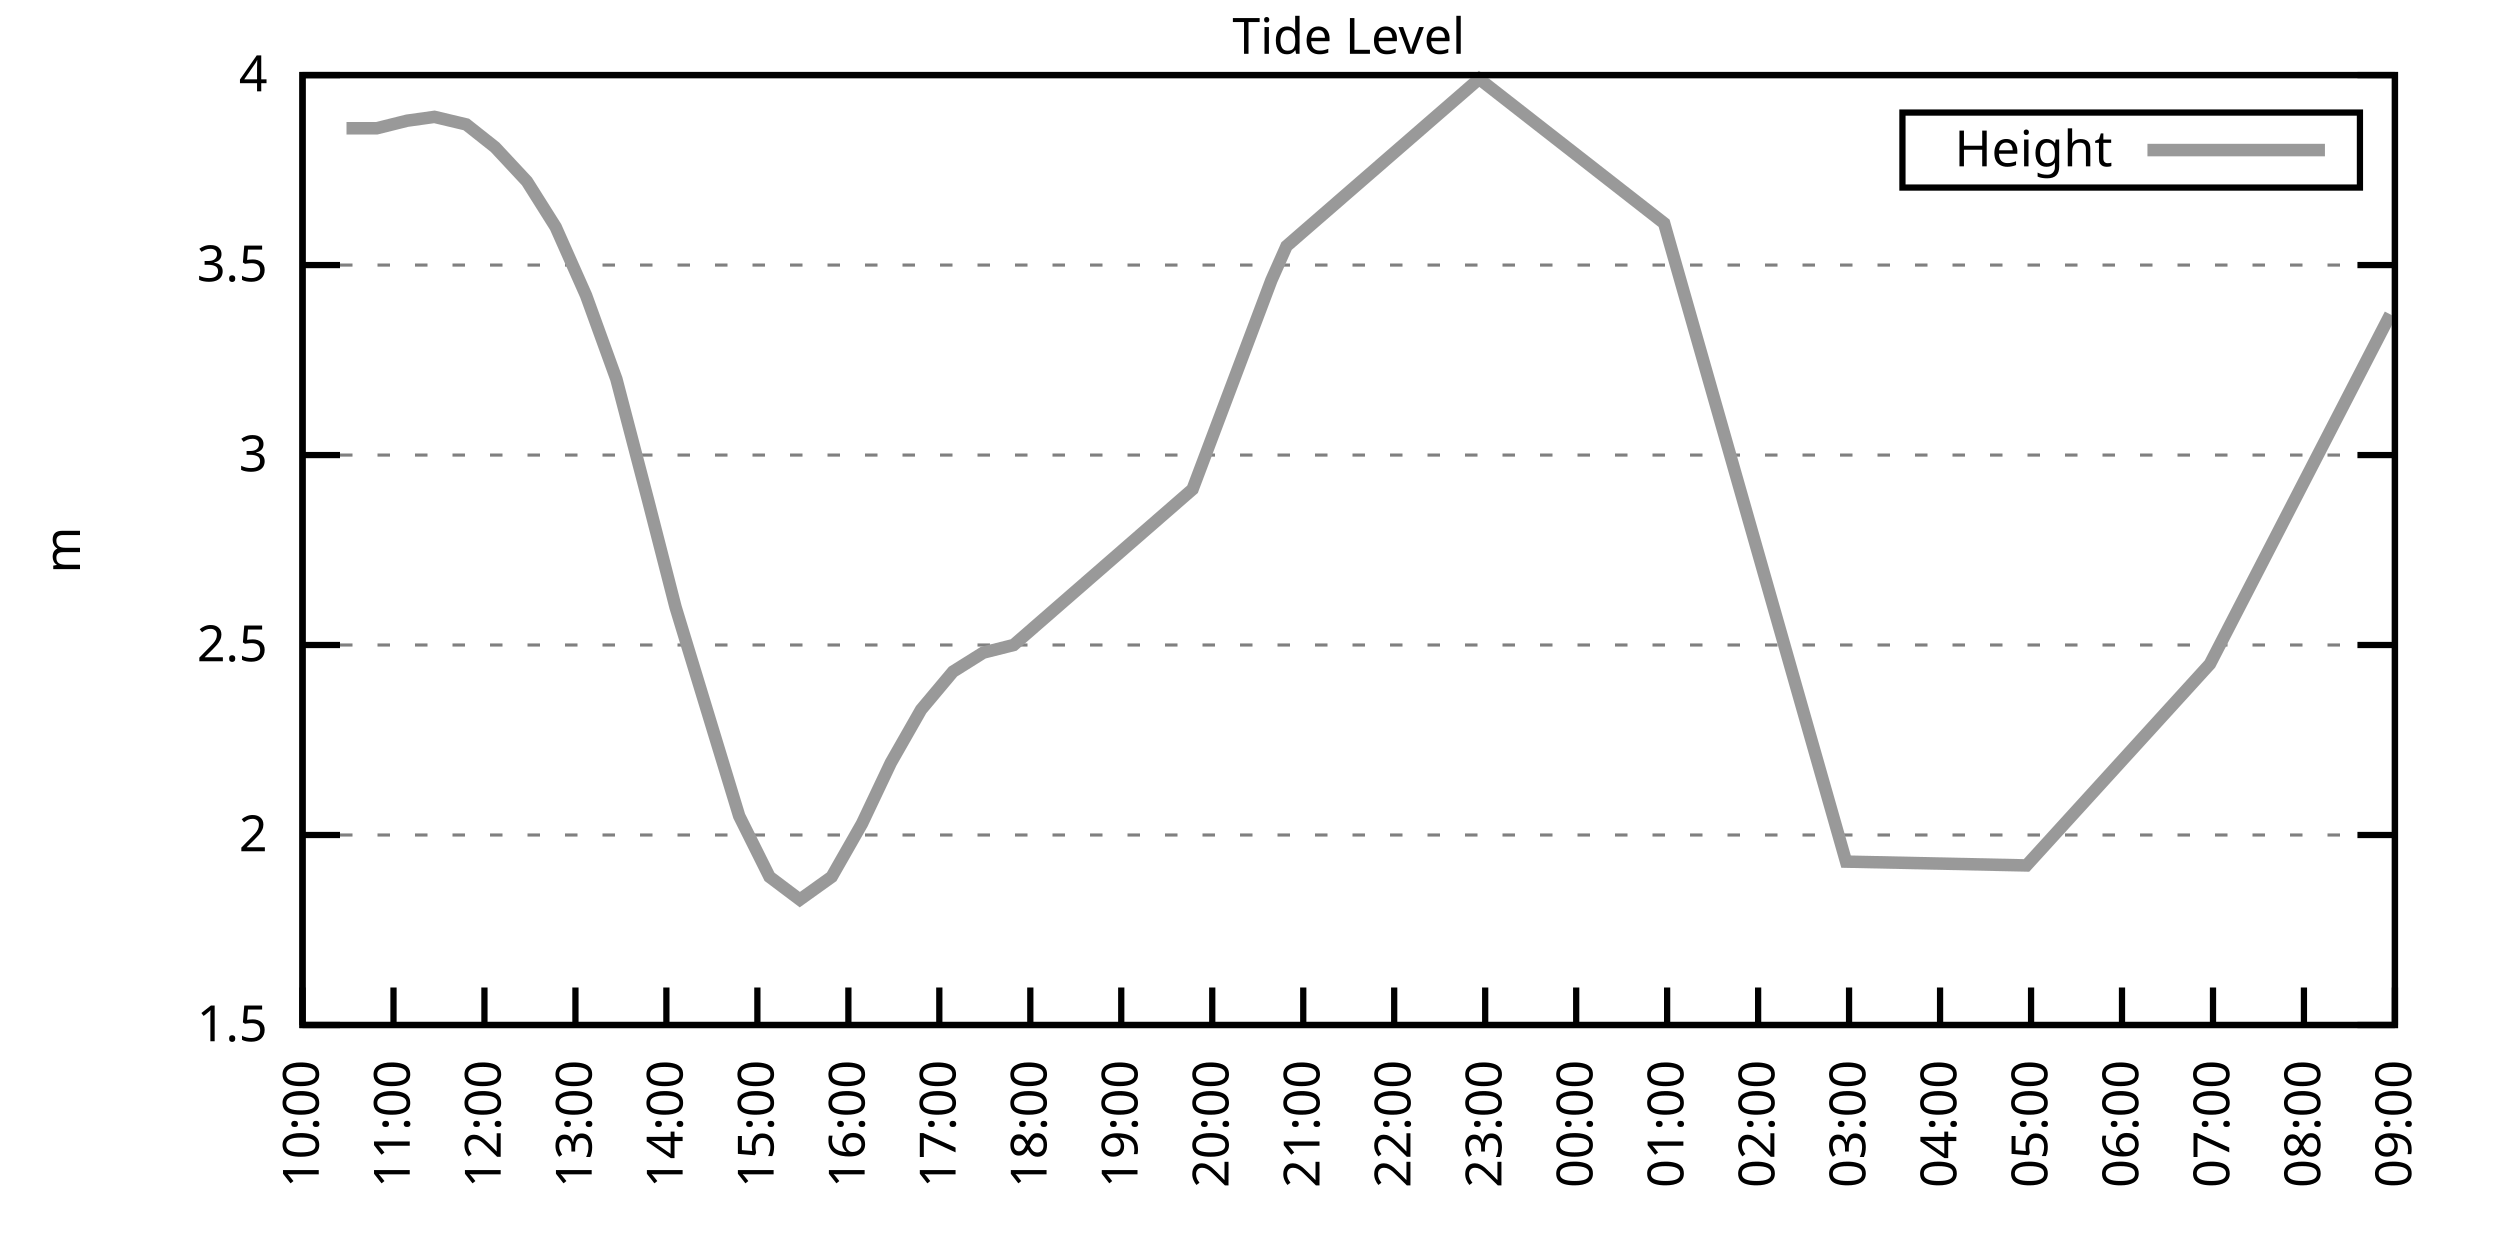
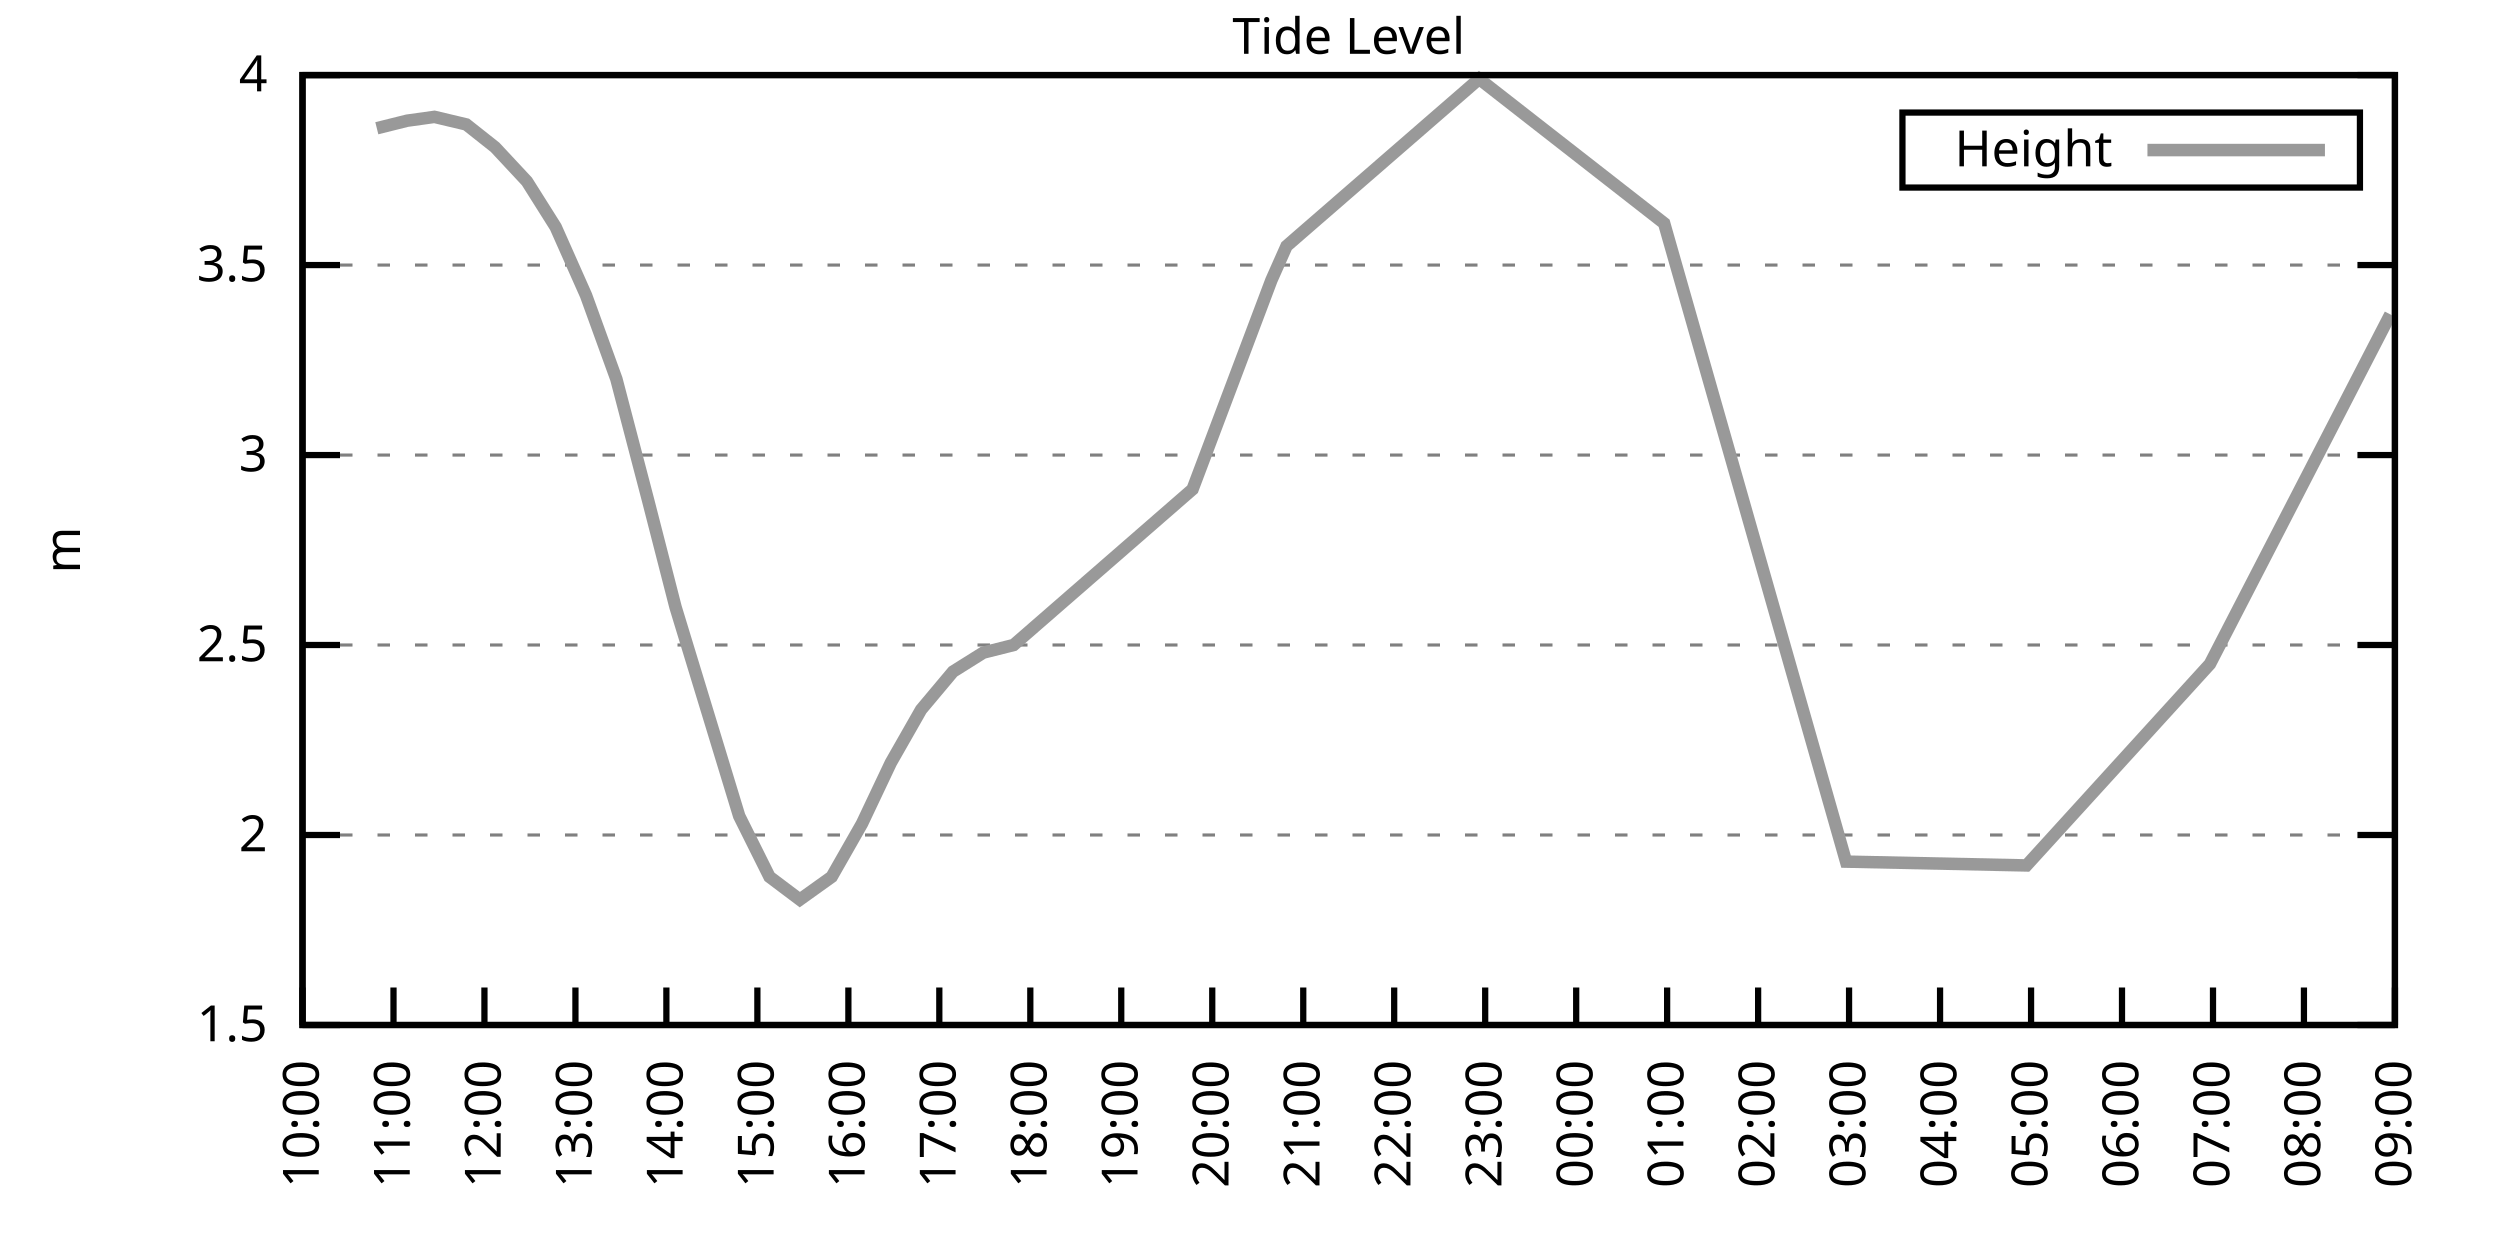
<svg xmlns="http://www.w3.org/2000/svg" xmlns:xlink="http://www.w3.org/1999/xlink" width="400" height="200" viewBox="0 0 400 200">
  <g id="gnuplot_canvas">
    <rect x="0" y="0" width="400" height="200" fill="none" />
    <defs>
      <circle id="gpDot" r="0.5" stroke-width="0.5" stroke="currentColor" />
      <path id="gpPt0" stroke-width="0.333" stroke="currentColor" d="M-1,0 h2 M0,-1 v2" />
      <path id="gpPt1" stroke-width="0.333" stroke="currentColor" d="M-1,-1 L1,1 M1,-1 L-1,1" />
      <path id="gpPt2" stroke-width="0.333" stroke="currentColor" d="M-1,0 L1,0 M0,-1 L0,1 M-1,-1 L1,1 M-1,1 L1,-1" />
      <rect id="gpPt3" stroke-width="0.333" stroke="currentColor" x="-1" y="-1" width="2" height="2" />
      <rect id="gpPt4" stroke-width="0.333" stroke="currentColor" fill="currentColor" x="-1" y="-1" width="2" height="2" />
      <circle id="gpPt5" stroke-width="0.333" stroke="currentColor" cx="0" cy="0" r="1" />
      <use xlink:href="#gpPt5" id="gpPt6" fill="currentColor" stroke="none" />
      <path id="gpPt7" stroke-width="0.333" stroke="currentColor" d="M0,-1.33 L-1.33,0.67 L1.33,0.67 z" />
      <use xlink:href="#gpPt7" id="gpPt8" fill="currentColor" stroke="none" />
      <use xlink:href="#gpPt7" id="gpPt9" stroke="currentColor" transform="rotate(180)" />
      <use xlink:href="#gpPt9" id="gpPt10" fill="currentColor" stroke="none" />
      <use xlink:href="#gpPt3" id="gpPt11" stroke="currentColor" transform="rotate(45)" />
      <use xlink:href="#gpPt11" id="gpPt12" fill="currentColor" stroke="none" />
      <path id="gpPt13" stroke-width="0.333" stroke="currentColor" d="M0,1.330 L1.265,0.411 L0.782,-1.067 L-0.782,-1.076 L-1.265,0.411 z" />
      <use xlink:href="#gpPt13" id="gpPt14" fill="currentColor" stroke="none" />
      <filter id="textbox" filterUnits="objectBoundingBox" x="0" y="0" height="1" width="1">
        <feFlood flood-color="white" flood-opacity="1" result="bgnd" />
        <feComposite in="SourceGraphic" in2="bgnd" operator="atop" />
      </filter>
      <filter id="greybox" filterUnits="objectBoundingBox" x="0" y="0" height="1" width="1">
        <feFlood flood-color="lightgrey" flood-opacity="1" result="grey" />
        <feComposite in="SourceGraphic" in2="grey" operator="atop" />
      </filter>
    </defs>
    <g fill="none" color="white" stroke="currentColor" stroke-width="1.00" stroke-linecap="butt" stroke-linejoin="miter">
</g>
    <g fill="none" color="black" stroke="currentColor" stroke-width="1.00" stroke-linecap="butt" stroke-linejoin="miter">
      <g stroke="none" shape-rendering="crispEdges">
        <polygon fill="rgb(255, 255, 255)" points="48.40,164.00 383.18,164.00 383.18,12.02 48.40,12.02 " />
      </g>
    </g>
    <g fill="none" color="black" stroke="currentColor" stroke-width="1.00" stroke-linecap="butt" stroke-linejoin="miter">
</g>
    <g fill="none" color="black" stroke="black" stroke-width="0.50" stroke-linecap="butt" stroke-linejoin="miter">
</g>
    <g fill="none" color="gray" stroke="currentColor" stroke-width="0.50" stroke-linecap="butt" stroke-linejoin="miter">
      <path stroke="gray" stroke-dasharray="2,4" class="gridline" d="M48.40,164.00 L383.19,164.00  " />
    </g>
    <g fill="none" color="gray" stroke="gray" stroke-width="1.00" stroke-linecap="butt" stroke-linejoin="miter">
</g>
    <g fill="none" color="black" stroke="currentColor" stroke-width="1.00" stroke-linecap="butt" stroke-linejoin="miter">
      <path stroke="black" d="M48.40,164.00 L54.40,164.00 M383.19,164.00 L377.19,164.00  " />
      <g transform="translate(42.80,166.60)" stroke="none" fill="black" font-family="Sans" font-size="8.00" text-anchor="end">
        <text>
          <tspan font-family="Sans"> 1.5</tspan>
        </text>
      </g>
    </g>
    <g fill="none" color="black" stroke="currentColor" stroke-width="1.00" stroke-linecap="butt" stroke-linejoin="miter">
</g>
    <g fill="none" color="black" stroke="black" stroke-width="0.50" stroke-linecap="butt" stroke-linejoin="miter">
</g>
    <g fill="none" color="gray" stroke="currentColor" stroke-width="0.50" stroke-linecap="butt" stroke-linejoin="miter">
      <path stroke="gray" stroke-dasharray="2,4" class="gridline" d="M48.40,133.60 L383.19,133.60  " />
    </g>
    <g fill="none" color="gray" stroke="gray" stroke-width="1.00" stroke-linecap="butt" stroke-linejoin="miter">
</g>
    <g fill="none" color="black" stroke="currentColor" stroke-width="1.00" stroke-linecap="butt" stroke-linejoin="miter">
      <path stroke="black" d="M48.40,133.60 L54.40,133.60 M383.19,133.60 L377.19,133.60  " />
      <g transform="translate(42.80,136.20)" stroke="none" fill="black" font-family="Sans" font-size="8.00" text-anchor="end">
        <text>
          <tspan font-family="Sans"> 2</tspan>
        </text>
      </g>
    </g>
    <g fill="none" color="black" stroke="currentColor" stroke-width="1.00" stroke-linecap="butt" stroke-linejoin="miter">
</g>
    <g fill="none" color="black" stroke="black" stroke-width="0.50" stroke-linecap="butt" stroke-linejoin="miter">
</g>
    <g fill="none" color="gray" stroke="currentColor" stroke-width="0.50" stroke-linecap="butt" stroke-linejoin="miter">
      <path stroke="gray" stroke-dasharray="2,4" class="gridline" d="M48.40,103.20 L383.19,103.20  " />
    </g>
    <g fill="none" color="gray" stroke="gray" stroke-width="1.00" stroke-linecap="butt" stroke-linejoin="miter">
</g>
    <g fill="none" color="black" stroke="currentColor" stroke-width="1.00" stroke-linecap="butt" stroke-linejoin="miter">
      <path stroke="black" d="M48.40,103.20 L54.40,103.20 M383.19,103.20 L377.19,103.20  " />
      <g transform="translate(42.80,105.80)" stroke="none" fill="black" font-family="Sans" font-size="8.00" text-anchor="end">
        <text>
          <tspan font-family="Sans"> 2.5</tspan>
        </text>
      </g>
    </g>
    <g fill="none" color="black" stroke="currentColor" stroke-width="1.00" stroke-linecap="butt" stroke-linejoin="miter">
</g>
    <g fill="none" color="black" stroke="black" stroke-width="0.50" stroke-linecap="butt" stroke-linejoin="miter">
</g>
    <g fill="none" color="gray" stroke="currentColor" stroke-width="0.50" stroke-linecap="butt" stroke-linejoin="miter">
      <path stroke="gray" stroke-dasharray="2,4" class="gridline" d="M48.40,72.81 L383.19,72.81  " />
    </g>
    <g fill="none" color="gray" stroke="gray" stroke-width="1.00" stroke-linecap="butt" stroke-linejoin="miter">
</g>
    <g fill="none" color="black" stroke="currentColor" stroke-width="1.00" stroke-linecap="butt" stroke-linejoin="miter">
      <path stroke="black" d="M48.40,72.81 L54.40,72.81 M383.19,72.81 L377.19,72.81  " />
      <g transform="translate(42.80,75.41)" stroke="none" fill="black" font-family="Sans" font-size="8.00" text-anchor="end">
        <text>
          <tspan font-family="Sans"> 3</tspan>
        </text>
      </g>
    </g>
    <g fill="none" color="black" stroke="currentColor" stroke-width="1.00" stroke-linecap="butt" stroke-linejoin="miter">
</g>
    <g fill="none" color="black" stroke="black" stroke-width="0.50" stroke-linecap="butt" stroke-linejoin="miter">
</g>
    <g fill="none" color="gray" stroke="currentColor" stroke-width="0.50" stroke-linecap="butt" stroke-linejoin="miter">
      <path stroke="gray" stroke-dasharray="2,4" class="gridline" d="M48.40,42.41 L383.19,42.41  " />
    </g>
    <g fill="none" color="gray" stroke="gray" stroke-width="1.00" stroke-linecap="butt" stroke-linejoin="miter">
</g>
    <g fill="none" color="black" stroke="currentColor" stroke-width="1.00" stroke-linecap="butt" stroke-linejoin="miter">
      <path stroke="black" d="M48.40,42.41 L54.40,42.41 M383.19,42.41 L377.19,42.41  " />
      <g transform="translate(42.80,45.01)" stroke="none" fill="black" font-family="Sans" font-size="8.00" text-anchor="end">
        <text>
          <tspan font-family="Sans"> 3.5</tspan>
        </text>
      </g>
    </g>
    <g fill="none" color="black" stroke="currentColor" stroke-width="1.00" stroke-linecap="butt" stroke-linejoin="miter">
</g>
    <g fill="none" color="black" stroke="black" stroke-width="0.50" stroke-linecap="butt" stroke-linejoin="miter">
</g>
    <g fill="none" color="gray" stroke="currentColor" stroke-width="0.50" stroke-linecap="butt" stroke-linejoin="miter">
      <path stroke="gray" stroke-dasharray="2,4" class="gridline" d="M48.40,12.01 L383.19,12.01  " />
    </g>
    <g fill="none" color="gray" stroke="gray" stroke-width="1.00" stroke-linecap="butt" stroke-linejoin="miter">
</g>
    <g fill="none" color="black" stroke="currentColor" stroke-width="1.00" stroke-linecap="butt" stroke-linejoin="miter">
      <path stroke="black" d="M48.40,12.01 L54.40,12.01 M383.19,12.01 L377.19,12.01  " />
      <g transform="translate(42.80,14.61)" stroke="none" fill="black" font-family="Sans" font-size="8.00" text-anchor="end">
        <text>
          <tspan font-family="Sans"> 4</tspan>
        </text>
      </g>
    </g>
    <g fill="none" color="black" stroke="currentColor" stroke-width="1.00" stroke-linecap="butt" stroke-linejoin="miter">
      <path stroke="black" d="M48.40,164.00 L48.40,158.00  " />
      <g transform="translate(51.00,169.60) rotate(270.00)" stroke="none" fill="black" font-family="Sans" font-size="8.00" text-anchor="end">
        <text>
          <tspan font-family="Sans">10:00</tspan>
        </text>
      </g>
    </g>
    <g fill="none" color="black" stroke="currentColor" stroke-width="1.00" stroke-linecap="butt" stroke-linejoin="miter">
      <path stroke="black" d="M62.96,164.00 L62.96,158.00  " />
      <g transform="translate(65.56,169.60) rotate(270.00)" stroke="none" fill="black" font-family="Sans" font-size="8.00" text-anchor="end">
        <text>
          <tspan font-family="Sans">11:00</tspan>
        </text>
      </g>
    </g>
    <g fill="none" color="black" stroke="currentColor" stroke-width="1.00" stroke-linecap="butt" stroke-linejoin="miter">
      <path stroke="black" d="M77.51,164.00 L77.51,158.00  " />
      <g transform="translate(80.11,169.60) rotate(270.00)" stroke="none" fill="black" font-family="Sans" font-size="8.00" text-anchor="end">
        <text>
          <tspan font-family="Sans">12:00</tspan>
        </text>
      </g>
    </g>
    <g fill="none" color="black" stroke="currentColor" stroke-width="1.00" stroke-linecap="butt" stroke-linejoin="miter">
      <path stroke="black" d="M92.07,164.00 L92.07,158.00  " />
      <g transform="translate(94.67,169.60) rotate(270.00)" stroke="none" fill="black" font-family="Sans" font-size="8.00" text-anchor="end">
        <text>
          <tspan font-family="Sans">13:00</tspan>
        </text>
      </g>
    </g>
    <g fill="none" color="black" stroke="currentColor" stroke-width="1.00" stroke-linecap="butt" stroke-linejoin="miter">
      <path stroke="black" d="M106.62,164.00 L106.62,158.00  " />
      <g transform="translate(109.22,169.60) rotate(270.00)" stroke="none" fill="black" font-family="Sans" font-size="8.00" text-anchor="end">
        <text>
          <tspan font-family="Sans">14:00</tspan>
        </text>
      </g>
    </g>
    <g fill="none" color="black" stroke="currentColor" stroke-width="1.00" stroke-linecap="butt" stroke-linejoin="miter">
      <path stroke="black" d="M121.18,164.00 L121.18,158.00  " />
      <g transform="translate(123.78,169.60) rotate(270.00)" stroke="none" fill="black" font-family="Sans" font-size="8.00" text-anchor="end">
        <text>
          <tspan font-family="Sans">15:00</tspan>
        </text>
      </g>
    </g>
    <g fill="none" color="black" stroke="currentColor" stroke-width="1.00" stroke-linecap="butt" stroke-linejoin="miter">
      <path stroke="black" d="M135.74,164.00 L135.74,158.00  " />
      <g transform="translate(138.34,169.60) rotate(270.00)" stroke="none" fill="black" font-family="Sans" font-size="8.00" text-anchor="end">
        <text>
          <tspan font-family="Sans">16:00</tspan>
        </text>
      </g>
    </g>
    <g fill="none" color="black" stroke="currentColor" stroke-width="1.00" stroke-linecap="butt" stroke-linejoin="miter">
      <path stroke="black" d="M150.29,164.00 L150.29,158.00  " />
      <g transform="translate(152.89,169.60) rotate(270.00)" stroke="none" fill="black" font-family="Sans" font-size="8.00" text-anchor="end">
        <text>
          <tspan font-family="Sans">17:00</tspan>
        </text>
      </g>
    </g>
    <g fill="none" color="black" stroke="currentColor" stroke-width="1.00" stroke-linecap="butt" stroke-linejoin="miter">
      <path stroke="black" d="M164.85,164.00 L164.85,158.00  " />
      <g transform="translate(167.45,169.60) rotate(270.00)" stroke="none" fill="black" font-family="Sans" font-size="8.00" text-anchor="end">
        <text>
          <tspan font-family="Sans">18:00</tspan>
        </text>
      </g>
    </g>
    <g fill="none" color="black" stroke="currentColor" stroke-width="1.00" stroke-linecap="butt" stroke-linejoin="miter">
      <path stroke="black" d="M179.40,164.00 L179.40,158.00  " />
      <g transform="translate(182.00,169.60) rotate(270.00)" stroke="none" fill="black" font-family="Sans" font-size="8.00" text-anchor="end">
        <text>
          <tspan font-family="Sans">19:00</tspan>
        </text>
      </g>
    </g>
    <g fill="none" color="black" stroke="currentColor" stroke-width="1.00" stroke-linecap="butt" stroke-linejoin="miter">
      <path stroke="black" d="M193.96,164.00 L193.96,158.00  " />
      <g transform="translate(196.56,169.60) rotate(270.00)" stroke="none" fill="black" font-family="Sans" font-size="8.00" text-anchor="end">
        <text>
          <tspan font-family="Sans">20:00</tspan>
        </text>
      </g>
    </g>
    <g fill="none" color="black" stroke="currentColor" stroke-width="1.00" stroke-linecap="butt" stroke-linejoin="miter">
      <path stroke="black" d="M208.52,164.00 L208.52,158.00  " />
      <g transform="translate(211.12,169.60) rotate(270.00)" stroke="none" fill="black" font-family="Sans" font-size="8.00" text-anchor="end">
        <text>
          <tspan font-family="Sans">21:00</tspan>
        </text>
      </g>
    </g>
    <g fill="none" color="black" stroke="currentColor" stroke-width="1.00" stroke-linecap="butt" stroke-linejoin="miter">
      <path stroke="black" d="M223.07,164.00 L223.07,158.00  " />
      <g transform="translate(225.67,169.60) rotate(270.00)" stroke="none" fill="black" font-family="Sans" font-size="8.00" text-anchor="end">
        <text>
          <tspan font-family="Sans">22:00</tspan>
        </text>
      </g>
    </g>
    <g fill="none" color="black" stroke="currentColor" stroke-width="1.00" stroke-linecap="butt" stroke-linejoin="miter">
      <path stroke="black" d="M237.63,164.00 L237.63,158.00  " />
      <g transform="translate(240.23,169.60) rotate(270.00)" stroke="none" fill="black" font-family="Sans" font-size="8.00" text-anchor="end">
        <text>
          <tspan font-family="Sans">23:00</tspan>
        </text>
      </g>
    </g>
    <g fill="none" color="black" stroke="currentColor" stroke-width="1.00" stroke-linecap="butt" stroke-linejoin="miter">
      <path stroke="black" d="M252.19,164.00 L252.19,158.00  " />
      <g transform="translate(254.79,169.60) rotate(270.00)" stroke="none" fill="black" font-family="Sans" font-size="8.00" text-anchor="end">
        <text>
          <tspan font-family="Sans">00:00</tspan>
        </text>
      </g>
    </g>
    <g fill="none" color="black" stroke="currentColor" stroke-width="1.00" stroke-linecap="butt" stroke-linejoin="miter">
      <path stroke="black" d="M266.74,164.00 L266.74,158.00  " />
      <g transform="translate(269.34,169.60) rotate(270.00)" stroke="none" fill="black" font-family="Sans" font-size="8.00" text-anchor="end">
        <text>
          <tspan font-family="Sans">01:00</tspan>
        </text>
      </g>
    </g>
    <g fill="none" color="black" stroke="currentColor" stroke-width="1.00" stroke-linecap="butt" stroke-linejoin="miter">
      <path stroke="black" d="M281.30,164.00 L281.30,158.00  " />
      <g transform="translate(283.90,169.60) rotate(270.00)" stroke="none" fill="black" font-family="Sans" font-size="8.00" text-anchor="end">
        <text>
          <tspan font-family="Sans">02:00</tspan>
        </text>
      </g>
    </g>
    <g fill="none" color="black" stroke="currentColor" stroke-width="1.00" stroke-linecap="butt" stroke-linejoin="miter">
      <path stroke="black" d="M295.85,164.00 L295.85,158.00  " />
      <g transform="translate(298.45,169.60) rotate(270.00)" stroke="none" fill="black" font-family="Sans" font-size="8.00" text-anchor="end">
        <text>
          <tspan font-family="Sans">03:00</tspan>
        </text>
      </g>
    </g>
    <g fill="none" color="black" stroke="currentColor" stroke-width="1.00" stroke-linecap="butt" stroke-linejoin="miter">
      <path stroke="black" d="M310.41,164.00 L310.41,158.00  " />
      <g transform="translate(313.01,169.60) rotate(270.00)" stroke="none" fill="black" font-family="Sans" font-size="8.00" text-anchor="end">
        <text>
          <tspan font-family="Sans">04:00</tspan>
        </text>
      </g>
    </g>
    <g fill="none" color="black" stroke="currentColor" stroke-width="1.00" stroke-linecap="butt" stroke-linejoin="miter">
      <path stroke="black" d="M324.97,164.00 L324.97,158.00  " />
      <g transform="translate(327.57,169.60) rotate(270.00)" stroke="none" fill="black" font-family="Sans" font-size="8.00" text-anchor="end">
        <text>
          <tspan font-family="Sans">05:00</tspan>
        </text>
      </g>
    </g>
    <g fill="none" color="black" stroke="currentColor" stroke-width="1.00" stroke-linecap="butt" stroke-linejoin="miter">
      <path stroke="black" d="M339.52,164.00 L339.52,158.00  " />
      <g transform="translate(342.12,169.60) rotate(270.00)" stroke="none" fill="black" font-family="Sans" font-size="8.00" text-anchor="end">
        <text>
          <tspan font-family="Sans">06:00</tspan>
        </text>
      </g>
    </g>
    <g fill="none" color="black" stroke="currentColor" stroke-width="1.00" stroke-linecap="butt" stroke-linejoin="miter">
      <path stroke="black" d="M354.08,164.00 L354.08,158.00  " />
      <g transform="translate(356.68,169.60) rotate(270.00)" stroke="none" fill="black" font-family="Sans" font-size="8.00" text-anchor="end">
        <text>
          <tspan font-family="Sans">07:00</tspan>
        </text>
      </g>
    </g>
    <g fill="none" color="black" stroke="currentColor" stroke-width="1.00" stroke-linecap="butt" stroke-linejoin="miter">
      <path stroke="black" d="M368.63,164.00 L368.63,158.00  " />
      <g transform="translate(371.23,169.60) rotate(270.00)" stroke="none" fill="black" font-family="Sans" font-size="8.00" text-anchor="end">
        <text>
          <tspan font-family="Sans">08:00</tspan>
        </text>
      </g>
    </g>
    <g fill="none" color="black" stroke="currentColor" stroke-width="1.00" stroke-linecap="butt" stroke-linejoin="miter">
      <path stroke="black" d="M383.19,164.00 L383.19,158.00  " />
      <g transform="translate(385.79,169.60) rotate(270.00)" stroke="none" fill="black" font-family="Sans" font-size="8.00" text-anchor="end">
        <text>
          <tspan font-family="Sans">09:00</tspan>
        </text>
      </g>
    </g>
    <g fill="none" color="black" stroke="currentColor" stroke-width="1.00" stroke-linecap="butt" stroke-linejoin="miter">
</g>
    <g fill="none" color="black" stroke="currentColor" stroke-width="1.00" stroke-linecap="butt" stroke-linejoin="miter">
      <path stroke="black" d="M48.40,12.01 L48.40,164.00 L383.19,164.00 L383.19,12.01 L48.40,12.01 Z  " />
    </g>
    <g fill="none" color="black" stroke="currentColor" stroke-width="1.00" stroke-linecap="butt" stroke-linejoin="miter">
</g>
    <g fill="none" color="black" stroke="currentColor" stroke-width="1.00" stroke-linecap="butt" stroke-linejoin="miter">
      <path stroke="black" d="M304.39,30.01 L304.39,18.01 L377.59,18.01 L377.59,30.01 L304.39,30.01 Z  " />
    </g>
    <g id="Tide_level_plot_1">
      <g fill="none" color="white" stroke="black" stroke-width="2.00" stroke-linecap="butt" stroke-linejoin="miter">
</g>
      <g fill="none" color="black" stroke="currentColor" stroke-width="2.00" stroke-linecap="butt" stroke-linejoin="miter">
        <g transform="translate(337.99,26.61)" stroke="none" fill="black" font-family="Sans" font-size="8.00" text-anchor="end">
          <text>
            <tspan font-family="Sans">Height</tspan>
          </text>
        </g>
      </g>
      <g fill="none" color="black" stroke="currentColor" stroke-width="2.00" stroke-linecap="butt" stroke-linejoin="miter">
-         <path stroke="rgb(153, 153, 153)" d="M343.59,24.01 L371.99,24.01 M55.44,20.52 L60.29,20.52 L65.14,19.31 L69.51,18.70 L74.60,19.91 L79.21,23.56   L84.31,29.03 L88.91,36.33 L93.77,47.27 L98.62,60.65 L103.71,80.10 L108.08,97.12 L118.27,130.56 L123.12,140.29   L127.97,143.94 L133.07,140.29 L137.92,131.78 L142.53,122.05 L147.38,113.54 L152.48,107.46 L157.33,104.42 L162.18,103.20   L190.81,78.28 L203.42,44.84 L205.85,39.37 L236.66,12.62 L266.26,35.72 L295.37,137.86 L324.24,138.47 L353.59,106.24   L382.46,50.31  " />
+         <path stroke="rgb(153, 153, 153)" d="M343.59,24.01 L371.99,24.01 M60.29,20.52 L65.14,19.31 L69.51,18.70 L74.60,19.91 L79.21,23.56 L84.31,29.03   L88.91,36.33 L93.77,47.27 L98.62,60.65 L103.71,80.10 L108.08,97.12 L118.27,130.56 L123.12,140.29 L127.97,143.94   L133.07,140.29 L137.92,131.78 L142.53,122.05 L147.38,113.54 L152.48,107.46 L157.33,104.42 L162.18,103.20 L190.81,78.28   L203.42,44.84 L205.85,39.37 L236.66,12.62 L266.26,35.72 L295.37,137.86 L324.24,138.47 L353.59,106.24 L382.46,50.31    " />
      </g>
    </g>
    <g fill="none" color="black" stroke="currentColor" stroke-width="2.00" stroke-linecap="butt" stroke-linejoin="miter">
</g>
    <g fill="none" color="black" stroke="black" stroke-width="1.00" stroke-linecap="butt" stroke-linejoin="miter">
</g>
    <g fill="none" color="black" stroke="currentColor" stroke-width="1.00" stroke-linecap="butt" stroke-linejoin="miter">
      <path stroke="black" d="M48.40,12.01 L48.40,164.00 L383.19,164.00 L383.19,12.01 L48.40,12.01 Z  " />
      <g transform="translate(12.80,88.01) rotate(270.00)" stroke="none" fill="black" font-family="Sans" font-size="8.00" text-anchor="middle">
        <text>
          <tspan font-family="Sans">m</tspan>
        </text>
      </g>
    </g>
    <g fill="none" color="black" stroke="currentColor" stroke-width="1.00" stroke-linecap="butt" stroke-linejoin="miter">
</g>
    <g fill="none" color="black" stroke="currentColor" stroke-width="1.00" stroke-linecap="butt" stroke-linejoin="miter">
      <g transform="translate(215.79,8.61)" stroke="none" fill="black" font-family="Sans" font-size="8.00" text-anchor="middle">
        <text>
          <tspan font-family="Sans">Tide Level</tspan>
        </text>
      </g>
    </g>
    <g fill="none" color="black" stroke="currentColor" stroke-width="1.00" stroke-linecap="butt" stroke-linejoin="miter">
</g>
  </g>
</svg>
